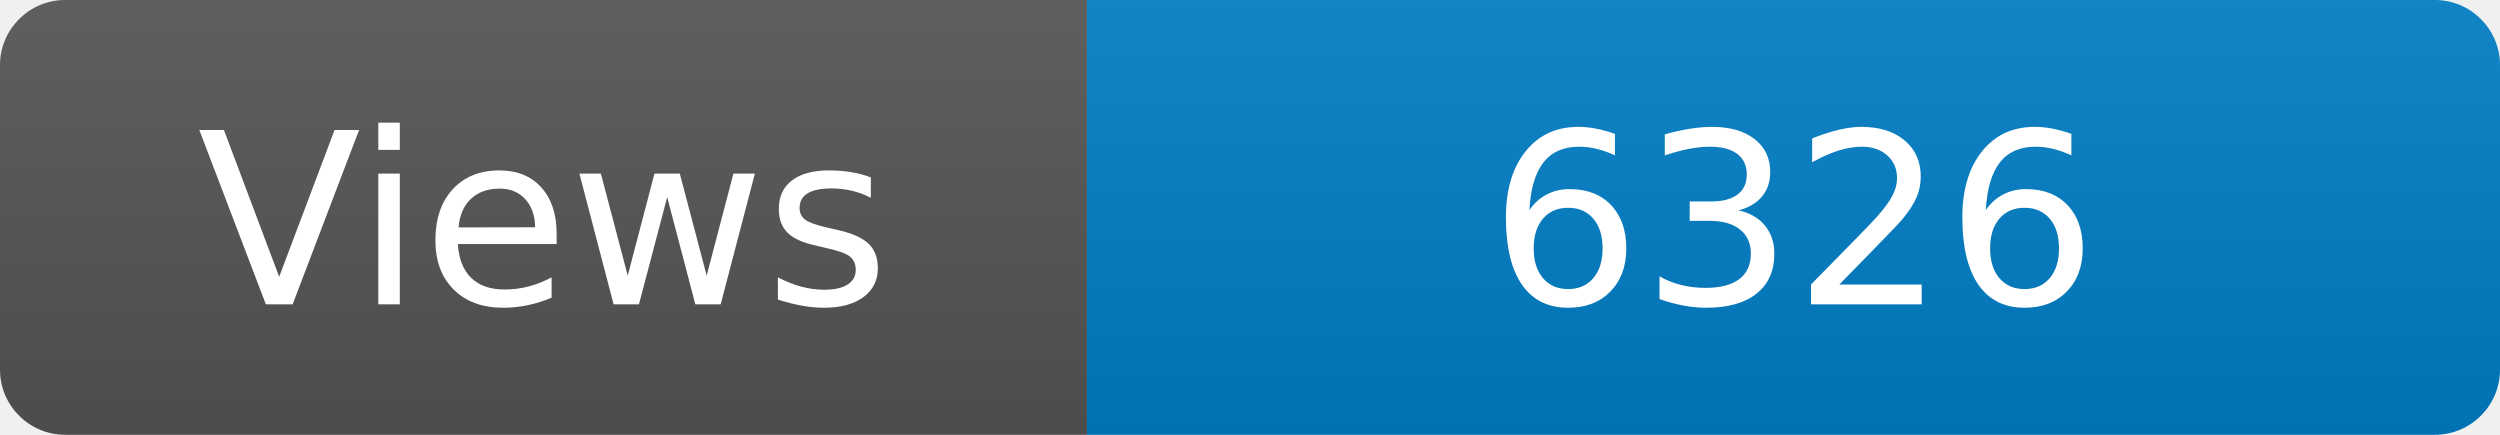
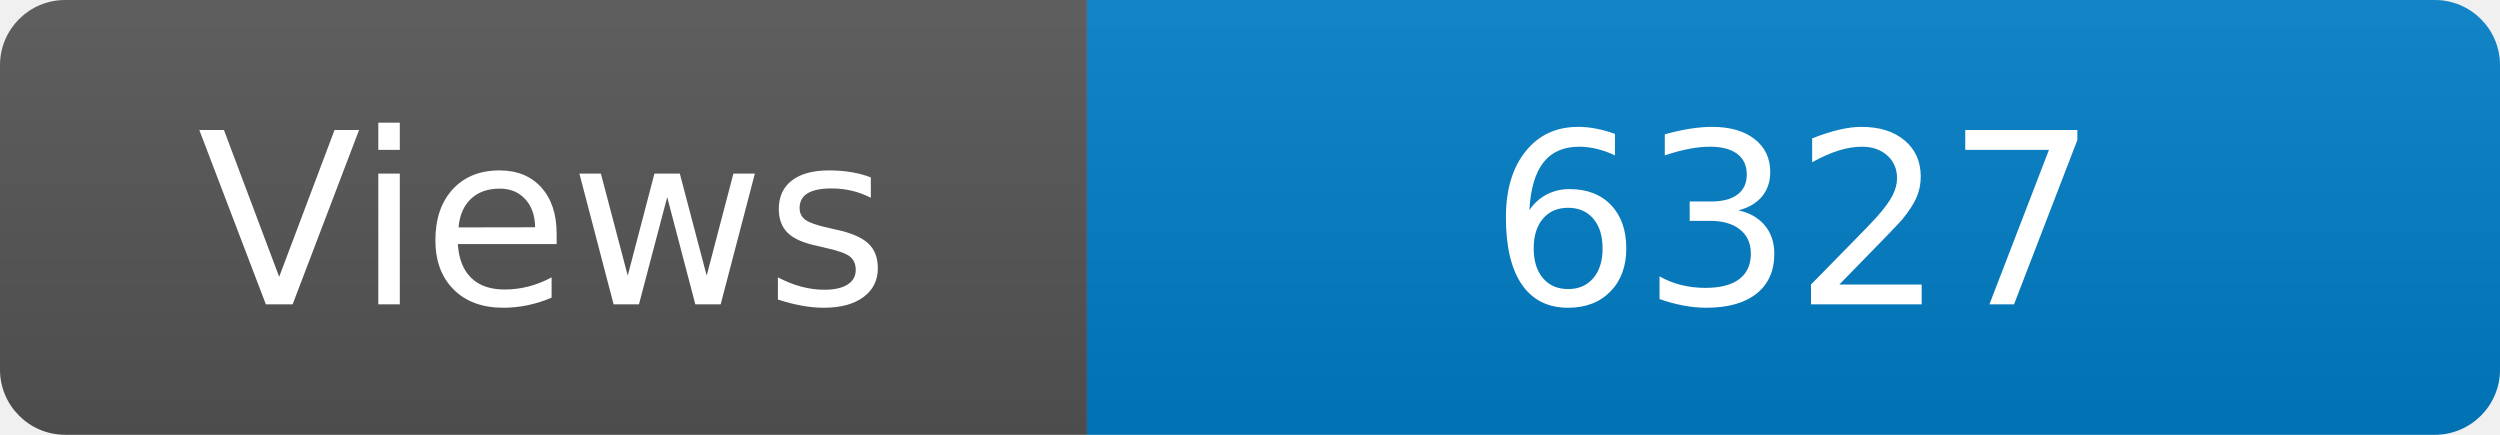
<svg xmlns="http://www.w3.org/2000/svg" width="115" height="20" role="img" aria-label="Maintained?: yes">
  <linearGradient id="s" x2="0" y2="100%">
    <stop offset="0" stop-color="#bbb" stop-opacity=".1" />
    <stop offset="1" stop-opacity=".1" />
  </linearGradient>
  <clipPath id="r">
    <rect width="115" height="20" rx="3" fill="#fff" />
  </clipPath>
  <g clip-path="url(#r)">
    <rect width="50" height="20" fill="#555" />
    <rect x="50" width="160" height="20" fill="#007ec6" />
    <rect width="115" height="20" fill="url(#s)" />
  </g>
  <g fill="#fff" text-anchor="middle" font-family="Verdana,Geneva,DejaVu Sans,sans-serif" font-size="110">
    <text x="250" y="140" transform="scale(.1)" fill="#fff">Views</text>
-     <text x="825" y="140" transform="scale(.1)" fill="#fff">6326</text>
+     <text x="825" y="140" transform="scale(.1)" fill="#fff">6327</text>
  </g>
</svg>
